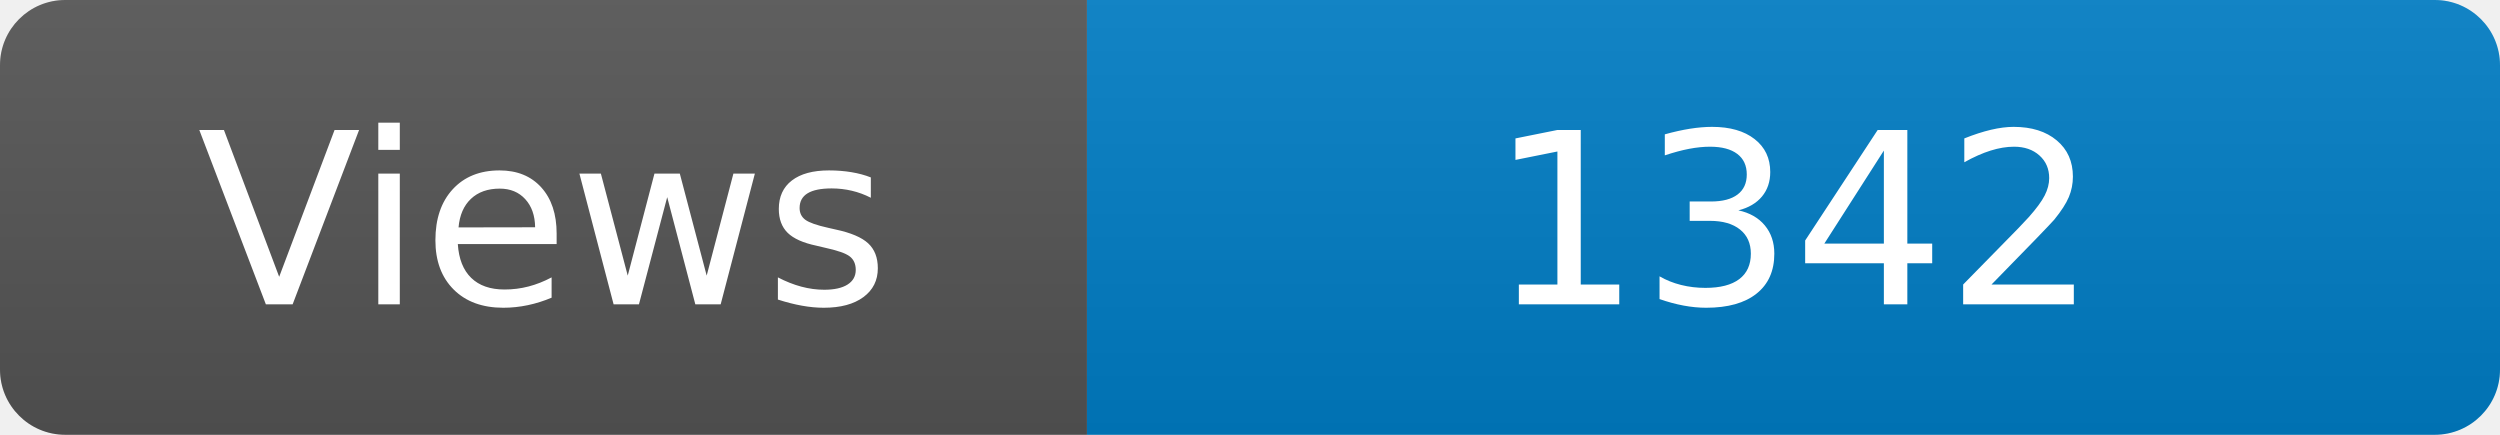
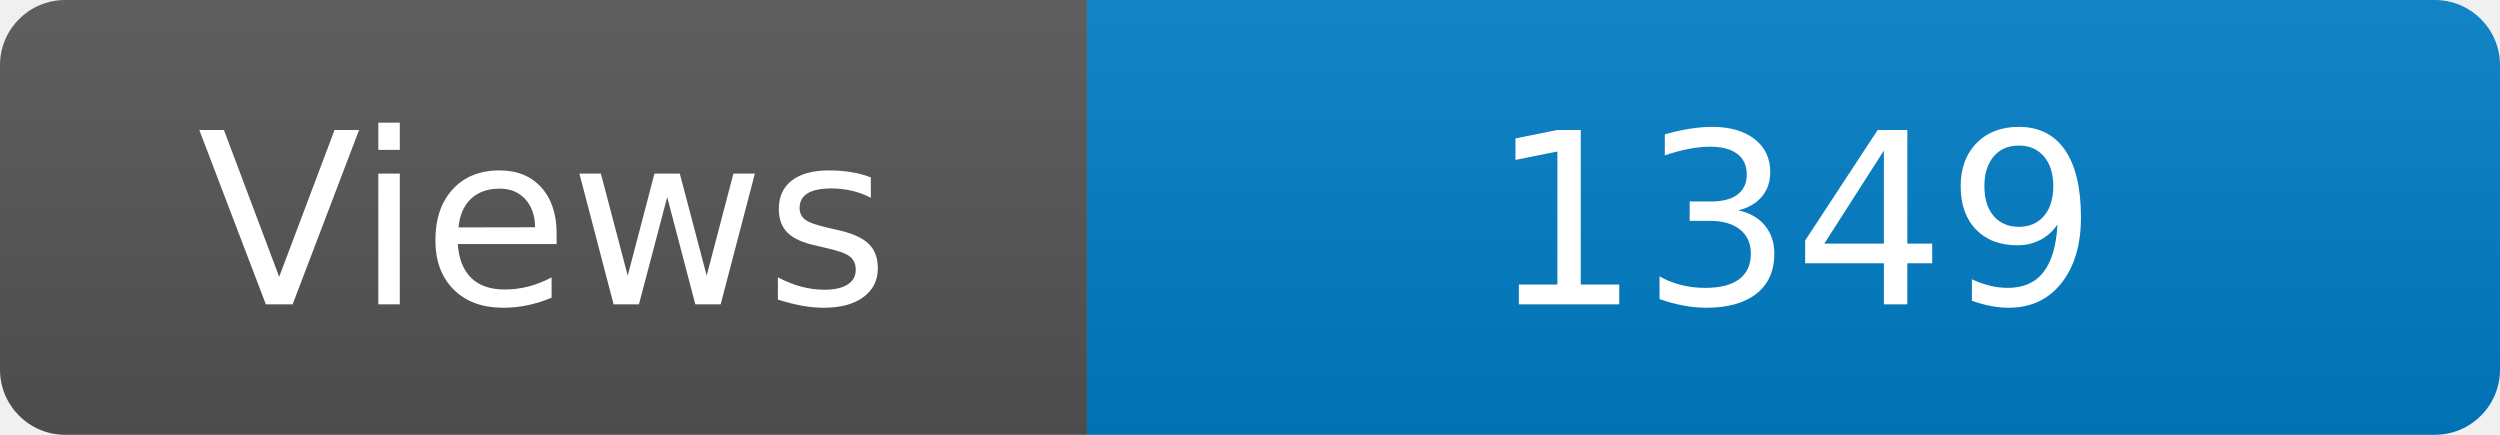
<svg xmlns="http://www.w3.org/2000/svg" width="115" height="20" role="img" aria-label="Maintained?: yes">
  <linearGradient id="s" x2="0" y2="100%">
    <stop offset="0" stop-color="#bbb" stop-opacity=".1" />
    <stop offset="1" stop-opacity=".1" />
  </linearGradient>
  <clipPath id="r">
    <rect width="115" height="20" rx="3" fill="#fff" />
  </clipPath>
  <g clip-path="url(#r)">
    <rect width="50" height="20" fill="#555" />
    <rect x="50" width="160" height="20" fill="#007ec6" />
    <rect width="115" height="20" fill="url(#s)" />
  </g>
  <g fill="#fff" text-anchor="middle" font-family="Verdana,Geneva,DejaVu Sans,sans-serif" font-size="110">
    <text x="250" y="140" transform="scale(.1)" fill="#fff">Views</text>
-     <text x="825" y="140" transform="scale(.1)" fill="#fff">1342</text>
+     <text x="825" y="140" transform="scale(.1)" fill="#fff">1349</text>
  </g>
</svg>
